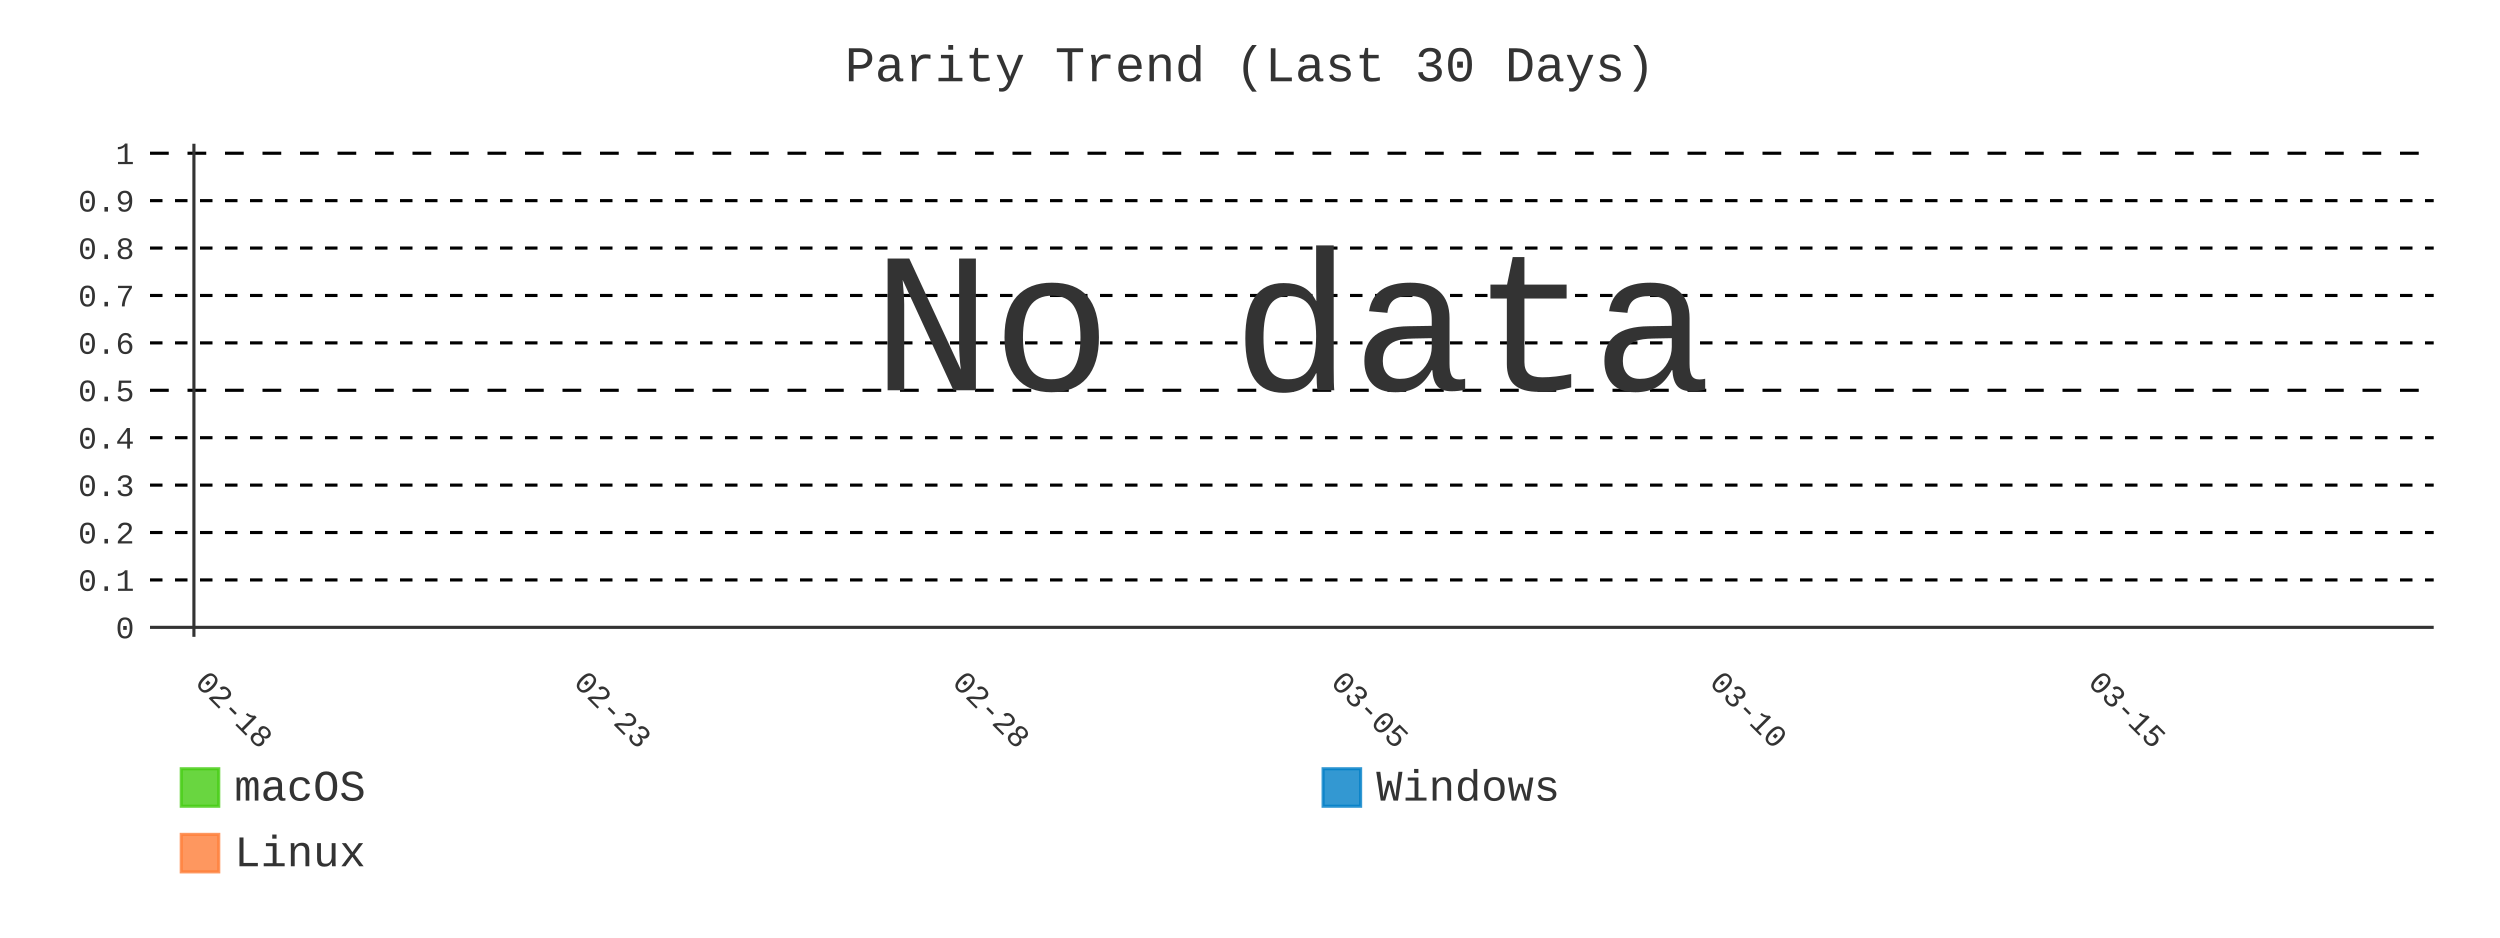
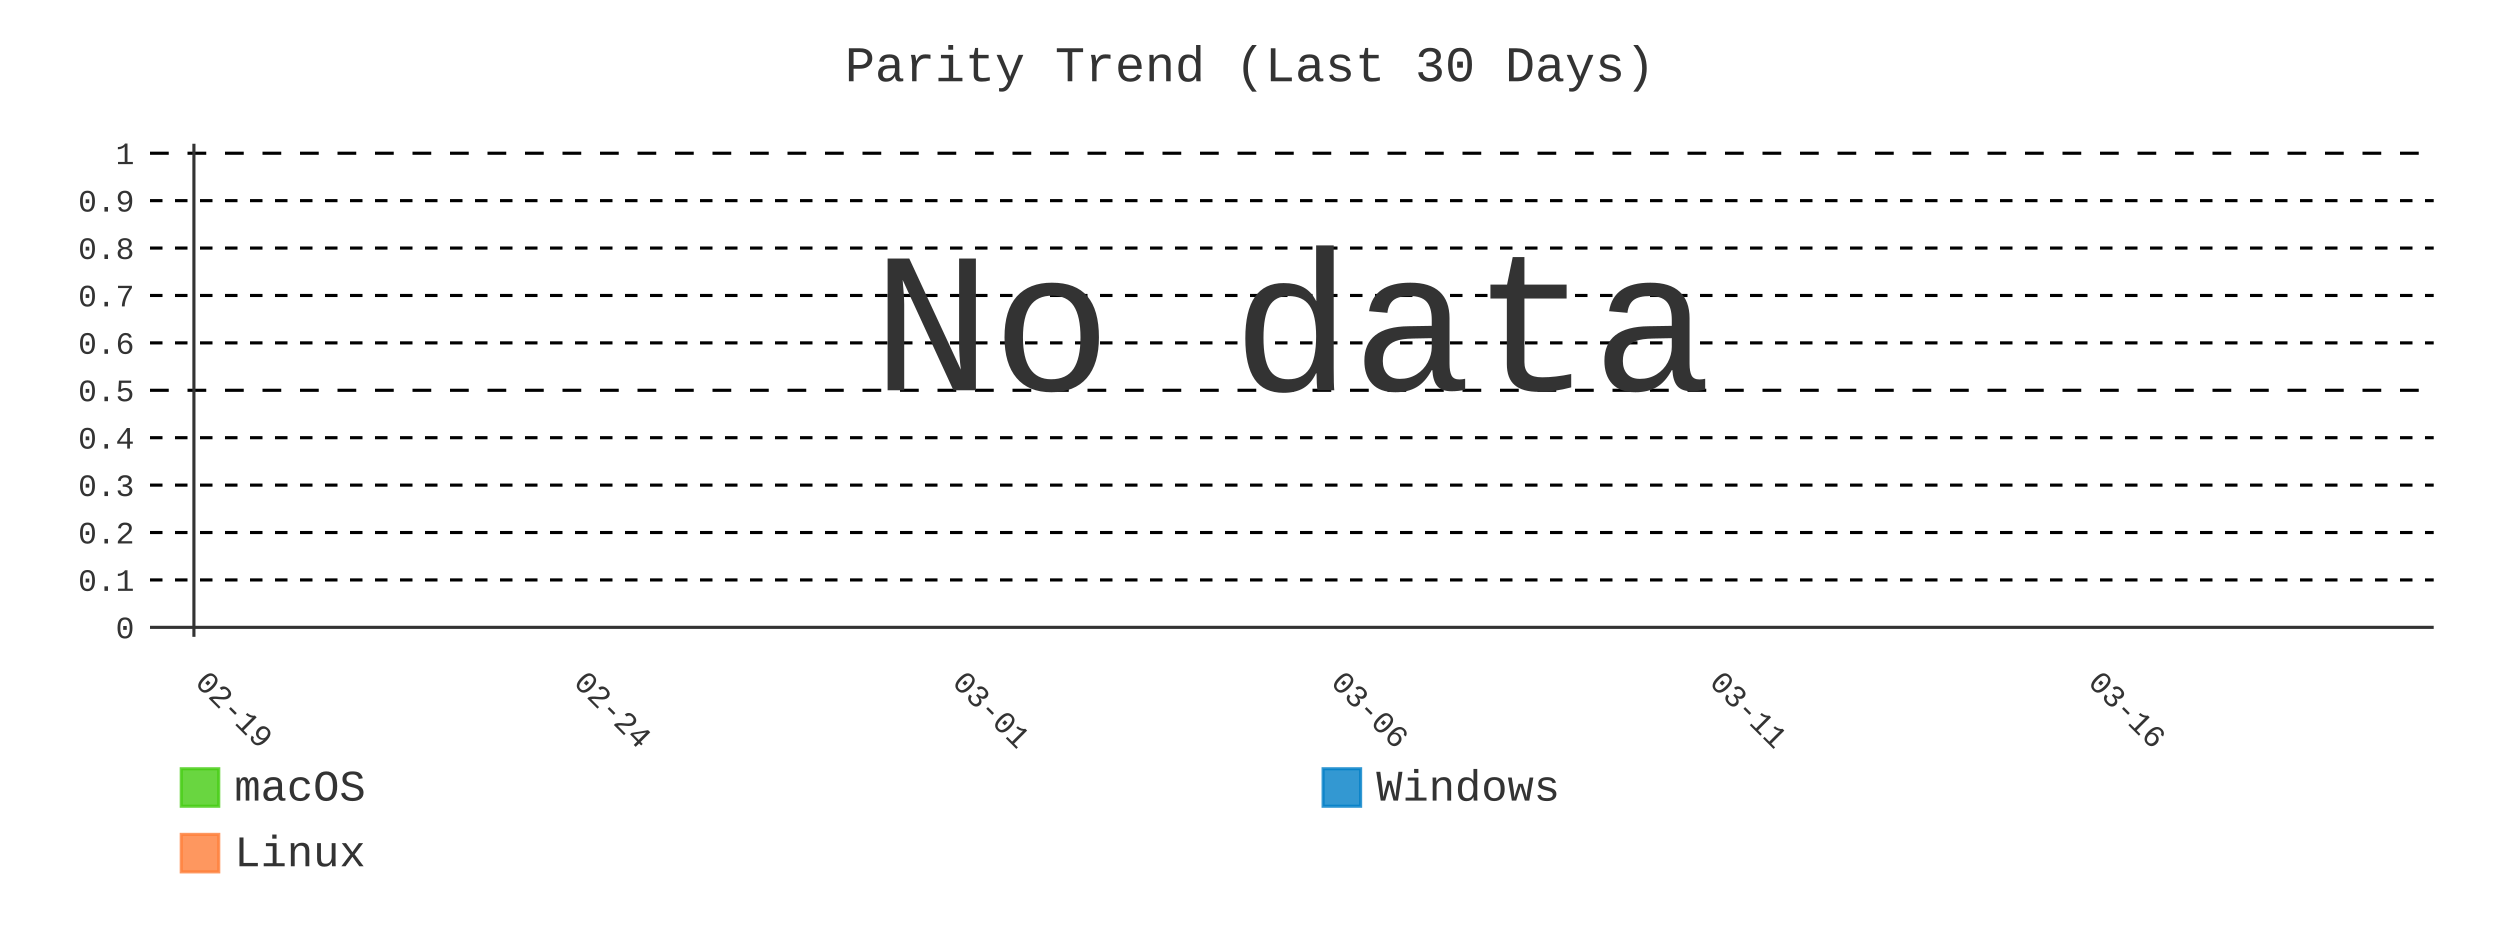
- <svg xmlns="http://www.w3.org/2000/svg" id="chart-5ede8402-ce61-4e42-8ca0-4b38b161718e" class="pygal-chart" viewBox="0 0 800 300">
+ <svg xmlns="http://www.w3.org/2000/svg" id="chart-4cc0900d-1b9c-4b11-b3fd-ffb73219f47b" class="pygal-chart" viewBox="0 0 800 300">
  <defs>
-     <style type="text/css">#chart-5ede8402-ce61-4e42-8ca0-4b38b161718e{-webkit-user-select:none;-webkit-font-smoothing:antialiased;font-family:Consolas,"Liberation Mono",Menlo,Courier,monospace}#chart-5ede8402-ce61-4e42-8ca0-4b38b161718e .title{font-family:Consolas,"Liberation Mono",Menlo,Courier,monospace;font-size:16px}#chart-5ede8402-ce61-4e42-8ca0-4b38b161718e .legends .legend text{font-family:Consolas,"Liberation Mono",Menlo,Courier,monospace;font-size:14px}#chart-5ede8402-ce61-4e42-8ca0-4b38b161718e .axis text{font-family:Consolas,"Liberation Mono",Menlo,Courier,monospace;font-size:10px}#chart-5ede8402-ce61-4e42-8ca0-4b38b161718e .axis text.major{font-family:Consolas,"Liberation Mono",Menlo,Courier,monospace;font-size:10px}#chart-5ede8402-ce61-4e42-8ca0-4b38b161718e .text-overlay text.value{font-family:Consolas,"Liberation Mono",Menlo,Courier,monospace;font-size:16px}#chart-5ede8402-ce61-4e42-8ca0-4b38b161718e .text-overlay text.label{font-family:Consolas,"Liberation Mono",Menlo,Courier,monospace;font-size:10px}#chart-5ede8402-ce61-4e42-8ca0-4b38b161718e .tooltip{font-family:Consolas,"Liberation Mono",Menlo,Courier,monospace;font-size:14px}#chart-5ede8402-ce61-4e42-8ca0-4b38b161718e text.no_data{font-family:Consolas,"Liberation Mono",Menlo,Courier,monospace;font-size:64px}
- #chart-5ede8402-ce61-4e42-8ca0-4b38b161718e{background-color:transparent}#chart-5ede8402-ce61-4e42-8ca0-4b38b161718e path,#chart-5ede8402-ce61-4e42-8ca0-4b38b161718e line,#chart-5ede8402-ce61-4e42-8ca0-4b38b161718e rect,#chart-5ede8402-ce61-4e42-8ca0-4b38b161718e circle{-webkit-transition:400ms;-moz-transition:400ms;transition:400ms}#chart-5ede8402-ce61-4e42-8ca0-4b38b161718e .graph &gt; .background{fill:transparent}#chart-5ede8402-ce61-4e42-8ca0-4b38b161718e .plot &gt; .background{fill:transparent}#chart-5ede8402-ce61-4e42-8ca0-4b38b161718e .graph{fill:#333}#chart-5ede8402-ce61-4e42-8ca0-4b38b161718e text.no_data{fill:#333}#chart-5ede8402-ce61-4e42-8ca0-4b38b161718e .title{fill:#333}#chart-5ede8402-ce61-4e42-8ca0-4b38b161718e .legends .legend text{fill:#333}#chart-5ede8402-ce61-4e42-8ca0-4b38b161718e .legends .legend:hover text{fill:#333}#chart-5ede8402-ce61-4e42-8ca0-4b38b161718e .axis .line{stroke:#333}#chart-5ede8402-ce61-4e42-8ca0-4b38b161718e .axis .guide.line{stroke:#666}#chart-5ede8402-ce61-4e42-8ca0-4b38b161718e .axis .major.line{stroke:#333}#chart-5ede8402-ce61-4e42-8ca0-4b38b161718e .axis text.major{fill:#333}#chart-5ede8402-ce61-4e42-8ca0-4b38b161718e .axis.y .guides:hover .guide.line,#chart-5ede8402-ce61-4e42-8ca0-4b38b161718e .line-graph .axis.x .guides:hover .guide.line,#chart-5ede8402-ce61-4e42-8ca0-4b38b161718e .stackedline-graph .axis.x .guides:hover .guide.line,#chart-5ede8402-ce61-4e42-8ca0-4b38b161718e .xy-graph .axis.x .guides:hover .guide.line{stroke:#333}#chart-5ede8402-ce61-4e42-8ca0-4b38b161718e .axis .guides:hover text{fill:#333}#chart-5ede8402-ce61-4e42-8ca0-4b38b161718e .reactive{fill-opacity:.8;stroke-opacity:.8;stroke-width:1}#chart-5ede8402-ce61-4e42-8ca0-4b38b161718e .ci{stroke:#333}#chart-5ede8402-ce61-4e42-8ca0-4b38b161718e .reactive.active,#chart-5ede8402-ce61-4e42-8ca0-4b38b161718e .active .reactive{fill-opacity:.9;stroke-opacity:.9;stroke-width:4}#chart-5ede8402-ce61-4e42-8ca0-4b38b161718e .ci .reactive.active{stroke-width:1.5}#chart-5ede8402-ce61-4e42-8ca0-4b38b161718e .series text{fill:#333}#chart-5ede8402-ce61-4e42-8ca0-4b38b161718e .tooltip rect{fill:transparent;stroke:#333;-webkit-transition:opacity 400ms;-moz-transition:opacity 400ms;transition:opacity 400ms}#chart-5ede8402-ce61-4e42-8ca0-4b38b161718e .tooltip .label{fill:#333}#chart-5ede8402-ce61-4e42-8ca0-4b38b161718e .tooltip .label{fill:#333}#chart-5ede8402-ce61-4e42-8ca0-4b38b161718e .tooltip .legend{font-size:.8em;fill:#666}#chart-5ede8402-ce61-4e42-8ca0-4b38b161718e .tooltip .x_label{font-size:.6em;fill:#333}#chart-5ede8402-ce61-4e42-8ca0-4b38b161718e .tooltip .xlink{font-size:.5em;text-decoration:underline}#chart-5ede8402-ce61-4e42-8ca0-4b38b161718e .tooltip .value{font-size:1.5em}#chart-5ede8402-ce61-4e42-8ca0-4b38b161718e .bound{font-size:.5em}#chart-5ede8402-ce61-4e42-8ca0-4b38b161718e .max-value{font-size:.75em;fill:#666}#chart-5ede8402-ce61-4e42-8ca0-4b38b161718e .map-element{fill:transparent;stroke:#666 !important}#chart-5ede8402-ce61-4e42-8ca0-4b38b161718e .map-element .reactive{fill-opacity:inherit;stroke-opacity:inherit}#chart-5ede8402-ce61-4e42-8ca0-4b38b161718e .color-0,#chart-5ede8402-ce61-4e42-8ca0-4b38b161718e .color-0 a:visited{stroke:#4c1;fill:#4c1}#chart-5ede8402-ce61-4e42-8ca0-4b38b161718e .color-1,#chart-5ede8402-ce61-4e42-8ca0-4b38b161718e .color-1 a:visited{stroke:#007ec6;fill:#007ec6}#chart-5ede8402-ce61-4e42-8ca0-4b38b161718e .color-2,#chart-5ede8402-ce61-4e42-8ca0-4b38b161718e .color-2 a:visited{stroke:#fe7d37;fill:#fe7d37}#chart-5ede8402-ce61-4e42-8ca0-4b38b161718e .text-overlay .color-0 text{fill:black}#chart-5ede8402-ce61-4e42-8ca0-4b38b161718e .text-overlay .color-1 text{fill:black}#chart-5ede8402-ce61-4e42-8ca0-4b38b161718e .text-overlay .color-2 text{fill:black}#chart-5ede8402-ce61-4e42-8ca0-4b38b161718e .series{stroke-width:2}#chart-5ede8402-ce61-4e42-8ca0-4b38b161718e .series.serie-0{stroke-width:2}#chart-5ede8402-ce61-4e42-8ca0-4b38b161718e .series.serie-1{stroke-width:2}#chart-5ede8402-ce61-4e42-8ca0-4b38b161718e .series.serie-2{stroke-width:2}
- #chart-5ede8402-ce61-4e42-8ca0-4b38b161718e text.no_data{text-anchor:middle}#chart-5ede8402-ce61-4e42-8ca0-4b38b161718e .guide.line{fill:none}#chart-5ede8402-ce61-4e42-8ca0-4b38b161718e .centered{text-anchor:middle}#chart-5ede8402-ce61-4e42-8ca0-4b38b161718e .title{text-anchor:middle}#chart-5ede8402-ce61-4e42-8ca0-4b38b161718e .legends .legend text{fill-opacity:1}#chart-5ede8402-ce61-4e42-8ca0-4b38b161718e .axis.x text{text-anchor:middle}#chart-5ede8402-ce61-4e42-8ca0-4b38b161718e .axis.x:not(.web) text[transform]{text-anchor:start}#chart-5ede8402-ce61-4e42-8ca0-4b38b161718e .axis.x:not(.web) text[transform].backwards{text-anchor:end}#chart-5ede8402-ce61-4e42-8ca0-4b38b161718e .axis.y text{text-anchor:end}#chart-5ede8402-ce61-4e42-8ca0-4b38b161718e .axis.y text[transform].backwards{text-anchor:start}#chart-5ede8402-ce61-4e42-8ca0-4b38b161718e .axis.y2 text{text-anchor:start}#chart-5ede8402-ce61-4e42-8ca0-4b38b161718e .axis.y2 text[transform].backwards{text-anchor:end}#chart-5ede8402-ce61-4e42-8ca0-4b38b161718e .axis .guide.line{stroke-dasharray:4,4;stroke:black}#chart-5ede8402-ce61-4e42-8ca0-4b38b161718e .axis .major.guide.line{stroke-dasharray:6,6;stroke:black}#chart-5ede8402-ce61-4e42-8ca0-4b38b161718e .horizontal .axis.y .guide.line,#chart-5ede8402-ce61-4e42-8ca0-4b38b161718e .horizontal .axis.y2 .guide.line,#chart-5ede8402-ce61-4e42-8ca0-4b38b161718e .vertical .axis.x .guide.line{opacity:0}#chart-5ede8402-ce61-4e42-8ca0-4b38b161718e .horizontal .axis.always_show .guide.line,#chart-5ede8402-ce61-4e42-8ca0-4b38b161718e .vertical .axis.always_show .guide.line{opacity:1 !important}#chart-5ede8402-ce61-4e42-8ca0-4b38b161718e .axis.y .guides:hover .guide.line,#chart-5ede8402-ce61-4e42-8ca0-4b38b161718e .axis.y2 .guides:hover .guide.line,#chart-5ede8402-ce61-4e42-8ca0-4b38b161718e .axis.x .guides:hover .guide.line{opacity:1}#chart-5ede8402-ce61-4e42-8ca0-4b38b161718e .axis .guides:hover text{opacity:1}#chart-5ede8402-ce61-4e42-8ca0-4b38b161718e .nofill{fill:none}#chart-5ede8402-ce61-4e42-8ca0-4b38b161718e .subtle-fill{fill-opacity:.2}#chart-5ede8402-ce61-4e42-8ca0-4b38b161718e .dot{stroke-width:1px;fill-opacity:1;stroke-opacity:1}#chart-5ede8402-ce61-4e42-8ca0-4b38b161718e .dot.active{stroke-width:5px}#chart-5ede8402-ce61-4e42-8ca0-4b38b161718e .dot.negative{fill:transparent}#chart-5ede8402-ce61-4e42-8ca0-4b38b161718e text,#chart-5ede8402-ce61-4e42-8ca0-4b38b161718e tspan{stroke:none !important}#chart-5ede8402-ce61-4e42-8ca0-4b38b161718e .series text.active{opacity:1}#chart-5ede8402-ce61-4e42-8ca0-4b38b161718e .tooltip rect{fill-opacity:.95;stroke-width:.5}#chart-5ede8402-ce61-4e42-8ca0-4b38b161718e .tooltip text{fill-opacity:1}#chart-5ede8402-ce61-4e42-8ca0-4b38b161718e .showable{visibility:hidden}#chart-5ede8402-ce61-4e42-8ca0-4b38b161718e .showable.shown{visibility:visible}#chart-5ede8402-ce61-4e42-8ca0-4b38b161718e .gauge-background{fill:rgba(229,229,229,1);stroke:none}#chart-5ede8402-ce61-4e42-8ca0-4b38b161718e .bg-lines{stroke:transparent;stroke-width:2px}</style>
+     <style type="text/css">#chart-4cc0900d-1b9c-4b11-b3fd-ffb73219f47b{-webkit-user-select:none;-webkit-font-smoothing:antialiased;font-family:Consolas,"Liberation Mono",Menlo,Courier,monospace}#chart-4cc0900d-1b9c-4b11-b3fd-ffb73219f47b .title{font-family:Consolas,"Liberation Mono",Menlo,Courier,monospace;font-size:16px}#chart-4cc0900d-1b9c-4b11-b3fd-ffb73219f47b .legends .legend text{font-family:Consolas,"Liberation Mono",Menlo,Courier,monospace;font-size:14px}#chart-4cc0900d-1b9c-4b11-b3fd-ffb73219f47b .axis text{font-family:Consolas,"Liberation Mono",Menlo,Courier,monospace;font-size:10px}#chart-4cc0900d-1b9c-4b11-b3fd-ffb73219f47b .axis text.major{font-family:Consolas,"Liberation Mono",Menlo,Courier,monospace;font-size:10px}#chart-4cc0900d-1b9c-4b11-b3fd-ffb73219f47b .text-overlay text.value{font-family:Consolas,"Liberation Mono",Menlo,Courier,monospace;font-size:16px}#chart-4cc0900d-1b9c-4b11-b3fd-ffb73219f47b .text-overlay text.label{font-family:Consolas,"Liberation Mono",Menlo,Courier,monospace;font-size:10px}#chart-4cc0900d-1b9c-4b11-b3fd-ffb73219f47b .tooltip{font-family:Consolas,"Liberation Mono",Menlo,Courier,monospace;font-size:14px}#chart-4cc0900d-1b9c-4b11-b3fd-ffb73219f47b text.no_data{font-family:Consolas,"Liberation Mono",Menlo,Courier,monospace;font-size:64px}
+ #chart-4cc0900d-1b9c-4b11-b3fd-ffb73219f47b{background-color:transparent}#chart-4cc0900d-1b9c-4b11-b3fd-ffb73219f47b path,#chart-4cc0900d-1b9c-4b11-b3fd-ffb73219f47b line,#chart-4cc0900d-1b9c-4b11-b3fd-ffb73219f47b rect,#chart-4cc0900d-1b9c-4b11-b3fd-ffb73219f47b circle{-webkit-transition:400ms;-moz-transition:400ms;transition:400ms}#chart-4cc0900d-1b9c-4b11-b3fd-ffb73219f47b .graph &gt; .background{fill:transparent}#chart-4cc0900d-1b9c-4b11-b3fd-ffb73219f47b .plot &gt; .background{fill:transparent}#chart-4cc0900d-1b9c-4b11-b3fd-ffb73219f47b .graph{fill:#333}#chart-4cc0900d-1b9c-4b11-b3fd-ffb73219f47b text.no_data{fill:#333}#chart-4cc0900d-1b9c-4b11-b3fd-ffb73219f47b .title{fill:#333}#chart-4cc0900d-1b9c-4b11-b3fd-ffb73219f47b .legends .legend text{fill:#333}#chart-4cc0900d-1b9c-4b11-b3fd-ffb73219f47b .legends .legend:hover text{fill:#333}#chart-4cc0900d-1b9c-4b11-b3fd-ffb73219f47b .axis .line{stroke:#333}#chart-4cc0900d-1b9c-4b11-b3fd-ffb73219f47b .axis .guide.line{stroke:#666}#chart-4cc0900d-1b9c-4b11-b3fd-ffb73219f47b .axis .major.line{stroke:#333}#chart-4cc0900d-1b9c-4b11-b3fd-ffb73219f47b .axis text.major{fill:#333}#chart-4cc0900d-1b9c-4b11-b3fd-ffb73219f47b .axis.y .guides:hover .guide.line,#chart-4cc0900d-1b9c-4b11-b3fd-ffb73219f47b .line-graph .axis.x .guides:hover .guide.line,#chart-4cc0900d-1b9c-4b11-b3fd-ffb73219f47b .stackedline-graph .axis.x .guides:hover .guide.line,#chart-4cc0900d-1b9c-4b11-b3fd-ffb73219f47b .xy-graph .axis.x .guides:hover .guide.line{stroke:#333}#chart-4cc0900d-1b9c-4b11-b3fd-ffb73219f47b .axis .guides:hover text{fill:#333}#chart-4cc0900d-1b9c-4b11-b3fd-ffb73219f47b .reactive{fill-opacity:.8;stroke-opacity:.8;stroke-width:1}#chart-4cc0900d-1b9c-4b11-b3fd-ffb73219f47b .ci{stroke:#333}#chart-4cc0900d-1b9c-4b11-b3fd-ffb73219f47b .reactive.active,#chart-4cc0900d-1b9c-4b11-b3fd-ffb73219f47b .active .reactive{fill-opacity:.9;stroke-opacity:.9;stroke-width:4}#chart-4cc0900d-1b9c-4b11-b3fd-ffb73219f47b .ci .reactive.active{stroke-width:1.5}#chart-4cc0900d-1b9c-4b11-b3fd-ffb73219f47b .series text{fill:#333}#chart-4cc0900d-1b9c-4b11-b3fd-ffb73219f47b .tooltip rect{fill:transparent;stroke:#333;-webkit-transition:opacity 400ms;-moz-transition:opacity 400ms;transition:opacity 400ms}#chart-4cc0900d-1b9c-4b11-b3fd-ffb73219f47b .tooltip .label{fill:#333}#chart-4cc0900d-1b9c-4b11-b3fd-ffb73219f47b .tooltip .label{fill:#333}#chart-4cc0900d-1b9c-4b11-b3fd-ffb73219f47b .tooltip .legend{font-size:.8em;fill:#666}#chart-4cc0900d-1b9c-4b11-b3fd-ffb73219f47b .tooltip .x_label{font-size:.6em;fill:#333}#chart-4cc0900d-1b9c-4b11-b3fd-ffb73219f47b .tooltip .xlink{font-size:.5em;text-decoration:underline}#chart-4cc0900d-1b9c-4b11-b3fd-ffb73219f47b .tooltip .value{font-size:1.5em}#chart-4cc0900d-1b9c-4b11-b3fd-ffb73219f47b .bound{font-size:.5em}#chart-4cc0900d-1b9c-4b11-b3fd-ffb73219f47b .max-value{font-size:.75em;fill:#666}#chart-4cc0900d-1b9c-4b11-b3fd-ffb73219f47b .map-element{fill:transparent;stroke:#666 !important}#chart-4cc0900d-1b9c-4b11-b3fd-ffb73219f47b .map-element .reactive{fill-opacity:inherit;stroke-opacity:inherit}#chart-4cc0900d-1b9c-4b11-b3fd-ffb73219f47b .color-0,#chart-4cc0900d-1b9c-4b11-b3fd-ffb73219f47b .color-0 a:visited{stroke:#4c1;fill:#4c1}#chart-4cc0900d-1b9c-4b11-b3fd-ffb73219f47b .color-1,#chart-4cc0900d-1b9c-4b11-b3fd-ffb73219f47b .color-1 a:visited{stroke:#007ec6;fill:#007ec6}#chart-4cc0900d-1b9c-4b11-b3fd-ffb73219f47b .color-2,#chart-4cc0900d-1b9c-4b11-b3fd-ffb73219f47b .color-2 a:visited{stroke:#fe7d37;fill:#fe7d37}#chart-4cc0900d-1b9c-4b11-b3fd-ffb73219f47b .text-overlay .color-0 text{fill:black}#chart-4cc0900d-1b9c-4b11-b3fd-ffb73219f47b .text-overlay .color-1 text{fill:black}#chart-4cc0900d-1b9c-4b11-b3fd-ffb73219f47b .text-overlay .color-2 text{fill:black}#chart-4cc0900d-1b9c-4b11-b3fd-ffb73219f47b .series{stroke-width:2}#chart-4cc0900d-1b9c-4b11-b3fd-ffb73219f47b .series.serie-0{stroke-width:2}#chart-4cc0900d-1b9c-4b11-b3fd-ffb73219f47b .series.serie-1{stroke-width:2}#chart-4cc0900d-1b9c-4b11-b3fd-ffb73219f47b .series.serie-2{stroke-width:2}
+ #chart-4cc0900d-1b9c-4b11-b3fd-ffb73219f47b text.no_data{text-anchor:middle}#chart-4cc0900d-1b9c-4b11-b3fd-ffb73219f47b .guide.line{fill:none}#chart-4cc0900d-1b9c-4b11-b3fd-ffb73219f47b .centered{text-anchor:middle}#chart-4cc0900d-1b9c-4b11-b3fd-ffb73219f47b .title{text-anchor:middle}#chart-4cc0900d-1b9c-4b11-b3fd-ffb73219f47b .legends .legend text{fill-opacity:1}#chart-4cc0900d-1b9c-4b11-b3fd-ffb73219f47b .axis.x text{text-anchor:middle}#chart-4cc0900d-1b9c-4b11-b3fd-ffb73219f47b .axis.x:not(.web) text[transform]{text-anchor:start}#chart-4cc0900d-1b9c-4b11-b3fd-ffb73219f47b .axis.x:not(.web) text[transform].backwards{text-anchor:end}#chart-4cc0900d-1b9c-4b11-b3fd-ffb73219f47b .axis.y text{text-anchor:end}#chart-4cc0900d-1b9c-4b11-b3fd-ffb73219f47b .axis.y text[transform].backwards{text-anchor:start}#chart-4cc0900d-1b9c-4b11-b3fd-ffb73219f47b .axis.y2 text{text-anchor:start}#chart-4cc0900d-1b9c-4b11-b3fd-ffb73219f47b .axis.y2 text[transform].backwards{text-anchor:end}#chart-4cc0900d-1b9c-4b11-b3fd-ffb73219f47b .axis .guide.line{stroke-dasharray:4,4;stroke:black}#chart-4cc0900d-1b9c-4b11-b3fd-ffb73219f47b .axis .major.guide.line{stroke-dasharray:6,6;stroke:black}#chart-4cc0900d-1b9c-4b11-b3fd-ffb73219f47b .horizontal .axis.y .guide.line,#chart-4cc0900d-1b9c-4b11-b3fd-ffb73219f47b .horizontal .axis.y2 .guide.line,#chart-4cc0900d-1b9c-4b11-b3fd-ffb73219f47b .vertical .axis.x .guide.line{opacity:0}#chart-4cc0900d-1b9c-4b11-b3fd-ffb73219f47b .horizontal .axis.always_show .guide.line,#chart-4cc0900d-1b9c-4b11-b3fd-ffb73219f47b .vertical .axis.always_show .guide.line{opacity:1 !important}#chart-4cc0900d-1b9c-4b11-b3fd-ffb73219f47b .axis.y .guides:hover .guide.line,#chart-4cc0900d-1b9c-4b11-b3fd-ffb73219f47b .axis.y2 .guides:hover .guide.line,#chart-4cc0900d-1b9c-4b11-b3fd-ffb73219f47b .axis.x .guides:hover .guide.line{opacity:1}#chart-4cc0900d-1b9c-4b11-b3fd-ffb73219f47b .axis .guides:hover text{opacity:1}#chart-4cc0900d-1b9c-4b11-b3fd-ffb73219f47b .nofill{fill:none}#chart-4cc0900d-1b9c-4b11-b3fd-ffb73219f47b .subtle-fill{fill-opacity:.2}#chart-4cc0900d-1b9c-4b11-b3fd-ffb73219f47b .dot{stroke-width:1px;fill-opacity:1;stroke-opacity:1}#chart-4cc0900d-1b9c-4b11-b3fd-ffb73219f47b .dot.active{stroke-width:5px}#chart-4cc0900d-1b9c-4b11-b3fd-ffb73219f47b .dot.negative{fill:transparent}#chart-4cc0900d-1b9c-4b11-b3fd-ffb73219f47b text,#chart-4cc0900d-1b9c-4b11-b3fd-ffb73219f47b tspan{stroke:none !important}#chart-4cc0900d-1b9c-4b11-b3fd-ffb73219f47b .series text.active{opacity:1}#chart-4cc0900d-1b9c-4b11-b3fd-ffb73219f47b .tooltip rect{fill-opacity:.95;stroke-width:.5}#chart-4cc0900d-1b9c-4b11-b3fd-ffb73219f47b .tooltip text{fill-opacity:1}#chart-4cc0900d-1b9c-4b11-b3fd-ffb73219f47b .showable{visibility:hidden}#chart-4cc0900d-1b9c-4b11-b3fd-ffb73219f47b .showable.shown{visibility:visible}#chart-4cc0900d-1b9c-4b11-b3fd-ffb73219f47b .gauge-background{fill:rgba(229,229,229,1);stroke:none}#chart-4cc0900d-1b9c-4b11-b3fd-ffb73219f47b .bg-lines{stroke:transparent;stroke-width:2px}</style>
  </defs>
  <g class="graph line-graph vertical">
    <rect x="0" y="0" width="800" height="300" class="background" />
    <g transform="translate(48, 46)" class="plot">
      <rect x="0" y="0" width="730.787" height="157.787" class="background" />
      <g class="axis y always_show">
        <g class="guides">
          <path d="M0 154.752 h730.787" class="axis major line" />
          <text x="-5" y="158.252" class="major">0</text>
        </g>
        <g class="guides">
          <path d="M0 139.581 h730.787" class="guide line" />
          <text x="-5" y="143.081" class="">0.1</text>
        </g>
        <g class="guides">
          <path d="M0 124.409 h730.787" class="guide line" />
          <text x="-5" y="127.909" class="">0.2</text>
        </g>
        <g class="guides">
          <path d="M0 109.237 h730.787" class="guide line" />
          <text x="-5" y="112.737" class="">0.3</text>
        </g>
        <g class="guides">
          <path d="M0 94.065 h730.787" class="guide line" />
          <text x="-5" y="97.565" class="">0.4</text>
        </g>
        <g class="guides">
          <path d="M0 78.893 h730.787" class="major guide line" />
          <text x="-5" y="82.393" class="major">0.5</text>
        </g>
        <g class="guides">
          <path d="M0 63.722 h730.787" class="guide line" />
          <text x="-5" y="67.222" class="">0.6</text>
        </g>
        <g class="guides">
          <path d="M0 48.55 h730.787" class="guide line" />
          <text x="-5" y="52.05" class="">0.7</text>
        </g>
        <g class="guides">
          <path d="M0 33.378 h730.787" class="guide line" />
          <text x="-5" y="36.878" class="">0.8</text>
        </g>
        <g class="guides">
          <path d="M0 18.206 h730.787" class="guide line" />
          <text x="-5" y="21.706" class="">0.9</text>
        </g>
        <g class="guides">
          <path d="M0 3.034 h730.787" class="major guide line" />
          <text x="-5" y="6.534" class="major">1</text>
        </g>
      </g>
      <g class="axis x">
        <g class="guides">
          <path d="M14.054 0 v157.787" class="major line" />
-           <text x="14.054" y="172.787" class="major" transform="rotate(45 14.05359 172.7868)">02-18</text>
+           <text x="14.054" y="172.787" class="major" transform="rotate(45 14.05359 172.7868)">02-19</text>
        </g>
        <g class="guides">
          <path d="M135.205 0 v157.787" class="major guide line" />
-           <text x="135.205" y="172.787" class="major" transform="rotate(45 135.2052 172.7868)">02-23</text>
+           <text x="135.205" y="172.787" class="major" transform="rotate(45 135.2052 172.7868)">02-24</text>
        </g>
        <g class="guides">
          <path d="M256.357 0 v157.787" class="major guide line" />
-           <text x="256.357" y="172.787" class="major" transform="rotate(45 256.3569 172.7868)">02-28</text>
+           <text x="256.357" y="172.787" class="major" transform="rotate(45 256.3569 172.7868)">03-01</text>
        </g>
        <g class="guides">
          <path d="M377.509 0 v157.787" class="major guide line" />
-           <text x="377.509" y="172.787" class="major" transform="rotate(45 377.5086 172.7868)">03-05</text>
+           <text x="377.509" y="172.787" class="major" transform="rotate(45 377.5086 172.7868)">03-06</text>
        </g>
        <g class="guides">
          <path d="M498.66 0 v157.787" class="major guide line" />
-           <text x="498.66" y="172.787" class="major" transform="rotate(45 498.6602 172.7868)">03-10</text>
+           <text x="498.66" y="172.787" class="major" transform="rotate(45 498.6602 172.7868)">03-11</text>
        </g>
        <g class="guides">
          <path d="M619.812 0 v157.787" class="major guide line" />
-           <text x="619.812" y="172.787" class="major" transform="rotate(45 619.8119 172.7868)">03-15</text>
+           <text x="619.812" y="172.787" class="major" transform="rotate(45 619.8119 172.7868)">03-16</text>
        </g>
      </g>
    </g>
    <g class="titles">
      <text x="400.0" y="26" class="title plot_title">Parity Trend (Last 30 Days)</text>
    </g>
    <g transform="translate(48, 46)" class="plot overlay" />
    <g transform="translate(48, 46)" class="plot text-overlay">
      <text x="365.393" y="78.893" class="no_data">No data</text>
    </g>
    <g transform="translate(48, 46)" class="plot tooltip-overlay">
      <g transform="translate(0 0)" style="opacity: 0" class="tooltip">
        <rect rx="0" ry="0" width="0" height="0" class="tooltip-box" />
        <g class="text" />
      </g>
    </g>
    <g transform="translate(58, 245)" class="legends">
      <g id="activate-serie-0" class="legend reactive activate-serie">
        <rect x="0.0" y="1.0" width="12" height="12" class="color-0 reactive" />
        <text x="17.0" y="11.2">macOS</text>
      </g>
      <g id="activate-serie-1" class="legend reactive activate-serie">
        <rect x="365.393" y="1.0" width="12" height="12" class="color-1 reactive" />
        <text x="382.393" y="11.2">Windows</text>
      </g>
      <g id="activate-serie-2" class="legend reactive activate-serie">
        <rect x="0.0" y="22.0" width="12" height="12" class="color-2 reactive" />
        <text x="17.0" y="32.2">Linux</text>
      </g>
    </g>
  </g>
</svg>
